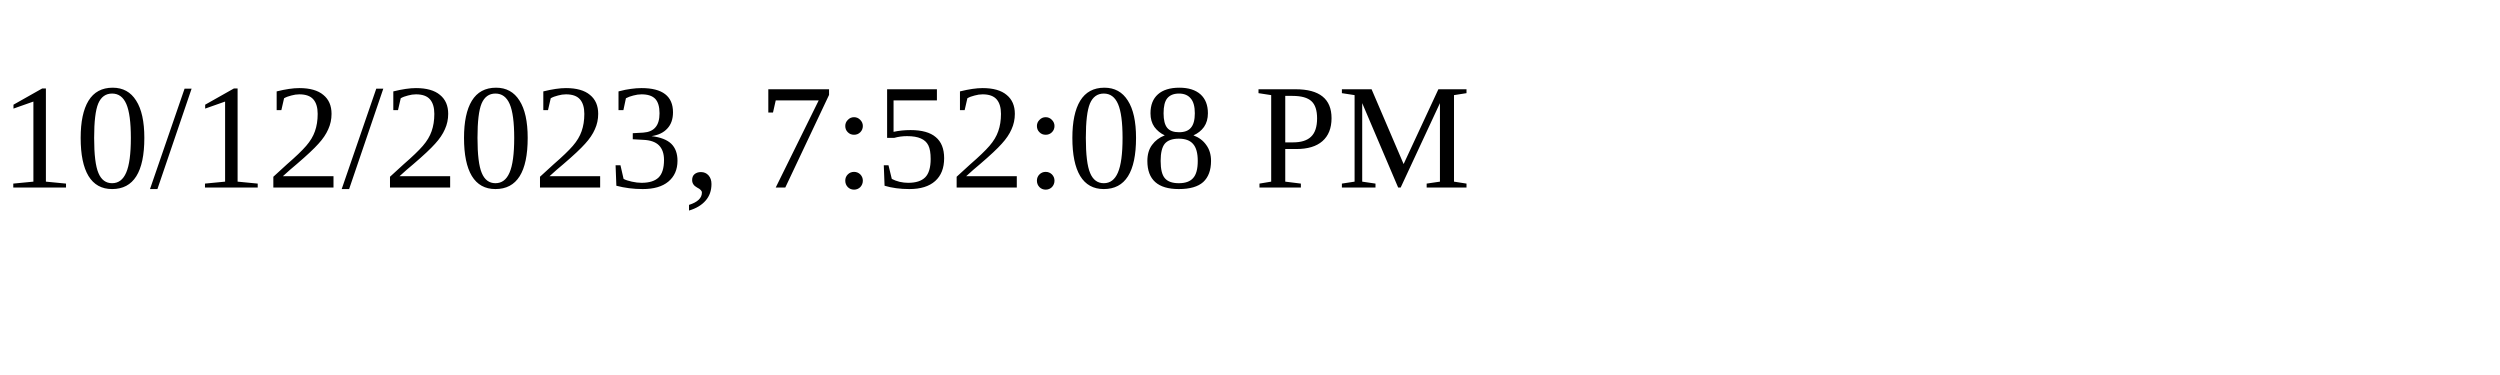
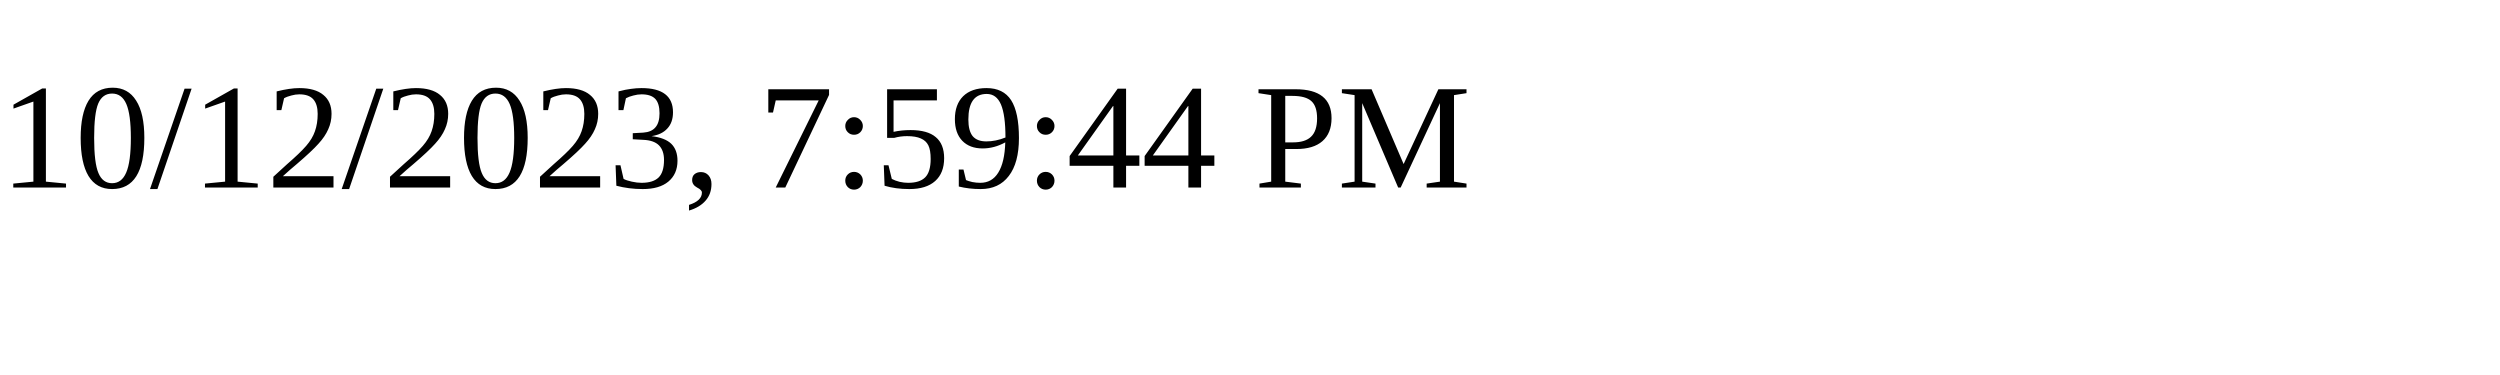
<svg xmlns="http://www.w3.org/2000/svg" height="30" width="200">
-   <text x="0" y="15">10/12/2023, 7:52:08 PM</text>
+   <text x="0" y="15">10/12/2023, 7:59:44 PM</text>
</svg>
